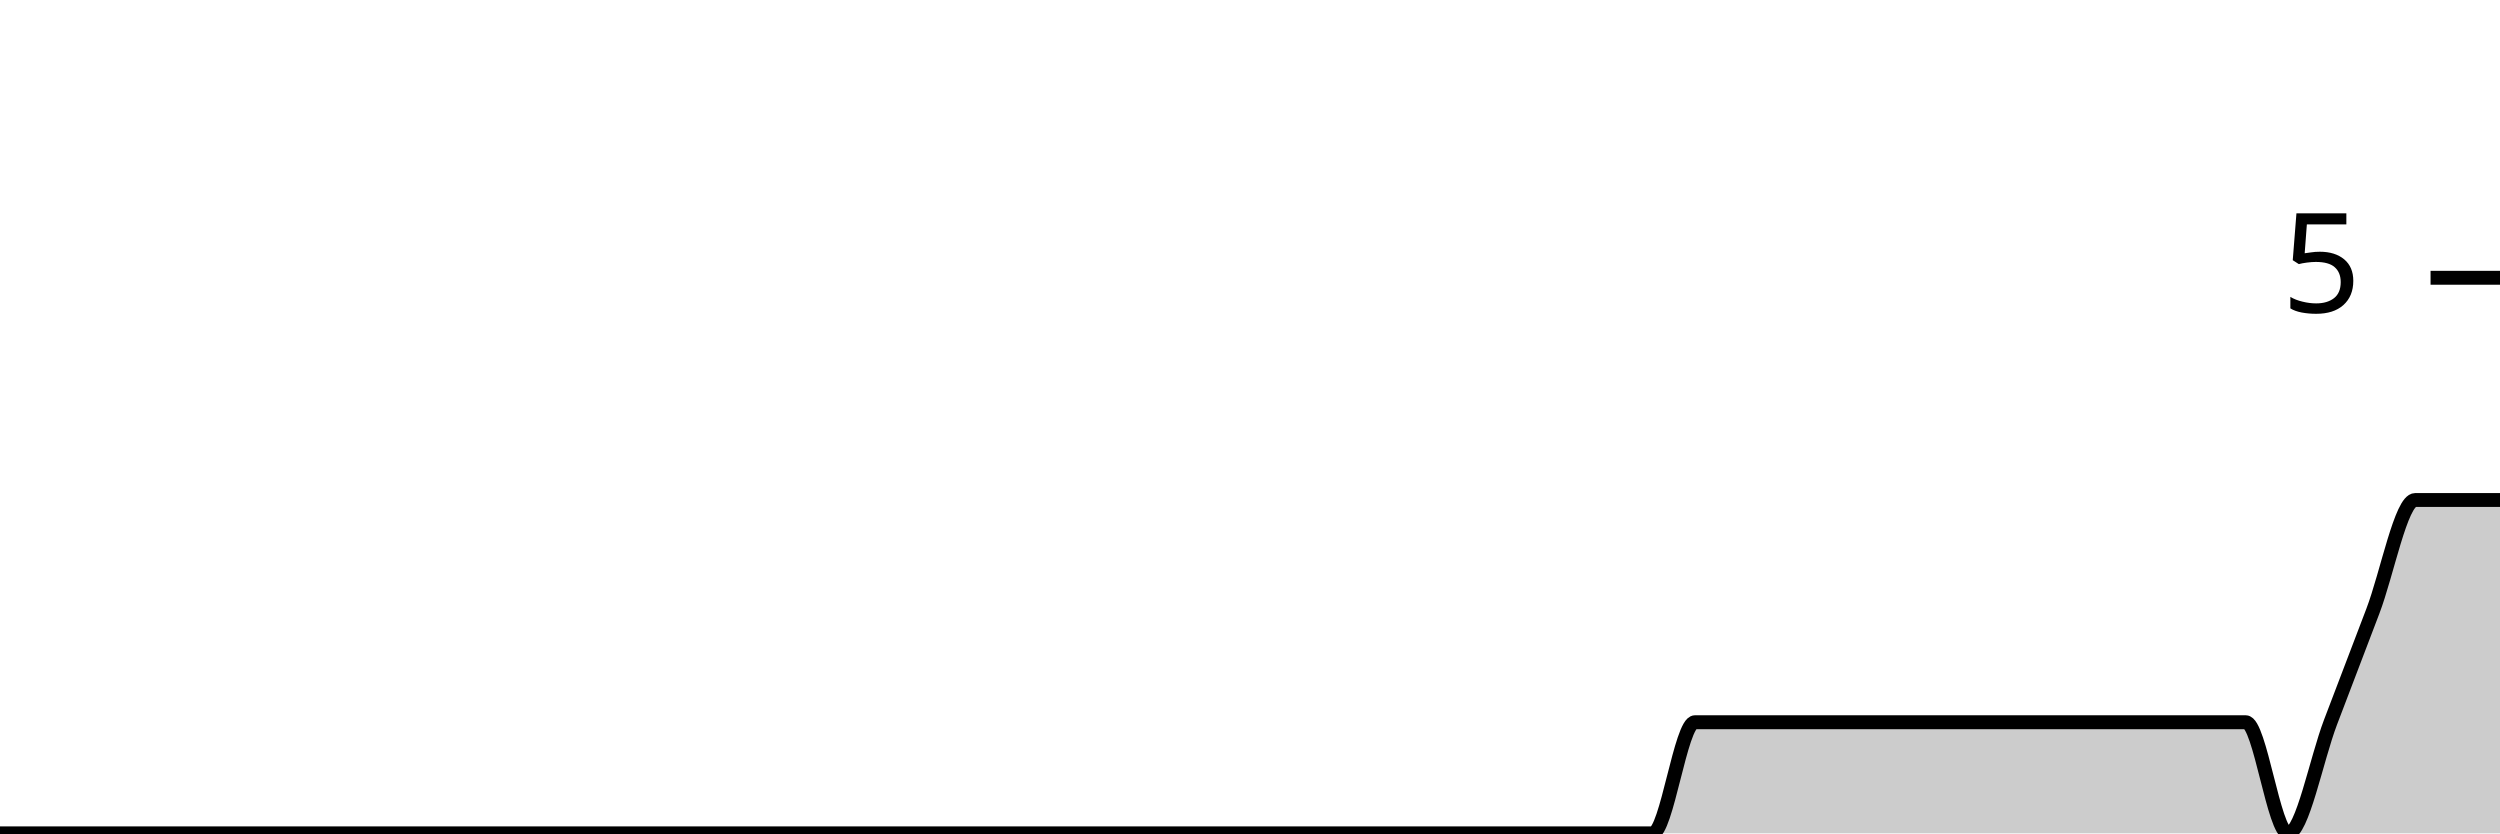
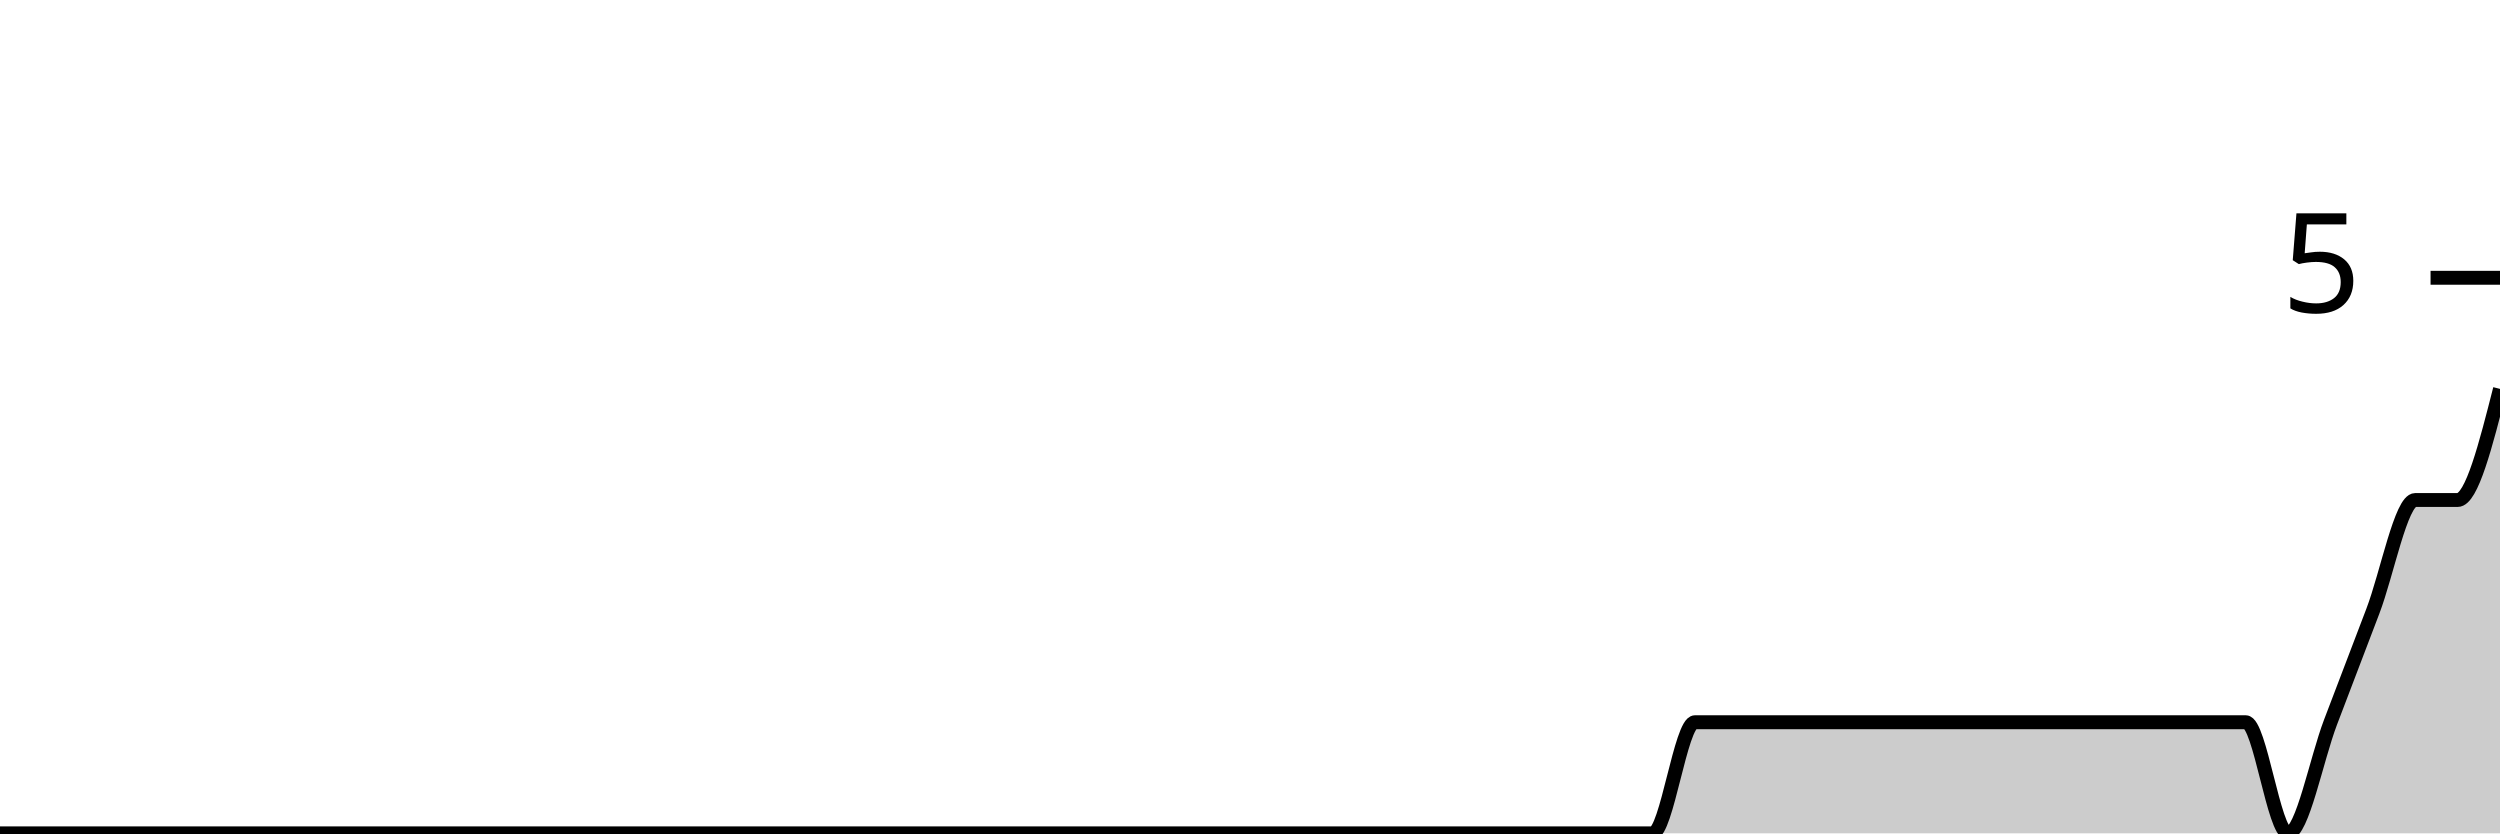
<svg xmlns="http://www.w3.org/2000/svg" viewBox="0 0 180 60">
  <g transform="translate(0,20)">
-     <path class="area" fill="rgba(0, 0, 0, 0.2)" d="M0,40C1.017,40,2.034,40,3.051,40C4.068,40,5.085,40,6.102,40C7.119,40,8.136,40,9.153,40C10.169,40,11.186,40,12.203,40C13.22,40,14.237,40,15.254,40C16.271,40,17.288,40,18.305,40C19.322,40,20.339,40,21.356,40C22.373,40,23.39,40,24.407,40C25.424,40,26.441,40,27.458,40C28.475,40,29.492,40,30.508,40C31.525,40,32.542,40,33.559,40C34.576,40,35.593,40,36.61,40C37.627,40,38.644,40,39.661,40C40.678,40,41.695,40,42.712,40C43.729,40,44.746,40,45.763,40C46.78,40,47.797,40,48.814,40C49.831,40,50.847,40,51.864,40C52.881,40,53.898,40,54.915,40C55.932,40,56.949,40,57.966,40C58.983,40,60,40,61.017,40C62.034,40,63.051,40,64.068,40C65.085,40,66.102,40,67.119,40C68.136,40,69.153,40,70.169,40C71.186,40,72.203,40,73.22,40C74.237,40,75.254,40,76.271,40C77.288,40,78.305,40,79.322,40C80.339,40,81.356,40,82.373,40C83.39,40,84.407,40,85.424,40C86.441,40,87.458,40,88.475,40C89.492,40,90.508,40,91.525,40C92.542,40,93.559,40,94.576,40C95.593,40,96.61,40,97.627,40C98.644,40,99.661,40,100.678,40C101.695,40,102.712,40,103.729,40C104.746,40,105.763,40,106.78,40C107.797,40,108.814,40,109.831,40C110.847,40,111.864,40,112.881,40C113.898,40,114.915,40,115.932,40C116.949,40,117.966,40,118.983,40C120,40,121.017,32,122.034,32C123.051,32,124.068,32,125.085,32C126.102,32,127.119,32,128.136,32C129.153,32,130.169,32,131.186,32C132.203,32,133.22,32,134.237,32C135.254,32,136.271,32,137.288,32C138.305,32,139.322,32,140.339,32C141.356,32,142.373,32,143.39,32C144.407,32,145.424,32,146.441,32C147.458,32,148.475,32,149.492,32C150.508,32,151.525,32,152.542,32C153.559,32,154.576,32,155.593,32C156.61,32,157.627,32,158.644,32C159.661,32,160.678,32,161.695,32C162.712,32,163.729,40,164.746,40C165.763,40,166.78,34.667,167.797,32C168.814,29.333,169.831,26.667,170.847,24C171.864,21.333,172.881,16,173.898,16C174.915,16,175.932,16,176.949,16C177.966,16,178.983,16,180,16L180,40C178.983,40,177.966,40,176.949,40C175.932,40,174.915,40,173.898,40C172.881,40,171.864,40,170.847,40C169.831,40,168.814,40,167.797,40C166.78,40,165.763,40,164.746,40C163.729,40,162.712,40,161.695,40C160.678,40,159.661,40,158.644,40C157.627,40,156.61,40,155.593,40C154.576,40,153.559,40,152.542,40C151.525,40,150.508,40,149.492,40C148.475,40,147.458,40,146.441,40C145.424,40,144.407,40,143.39,40C142.373,40,141.356,40,140.339,40C139.322,40,138.305,40,137.288,40C136.271,40,135.254,40,134.237,40C133.22,40,132.203,40,131.186,40C130.169,40,129.153,40,128.136,40C127.119,40,126.102,40,125.085,40C124.068,40,123.051,40,122.034,40C121.017,40,120,40,118.983,40C117.966,40,116.949,40,115.932,40C114.915,40,113.898,40,112.881,40C111.864,40,110.847,40,109.831,40C108.814,40,107.797,40,106.78,40C105.763,40,104.746,40,103.729,40C102.712,40,101.695,40,100.678,40C99.661,40,98.644,40,97.627,40C96.61,40,95.593,40,94.576,40C93.559,40,92.542,40,91.525,40C90.508,40,89.492,40,88.475,40C87.458,40,86.441,40,85.424,40C84.407,40,83.39,40,82.373,40C81.356,40,80.339,40,79.322,40C78.305,40,77.288,40,76.271,40C75.254,40,74.237,40,73.22,40C72.203,40,71.186,40,70.169,40C69.153,40,68.136,40,67.119,40C66.102,40,65.085,40,64.068,40C63.051,40,62.034,40,61.017,40C60,40,58.983,40,57.966,40C56.949,40,55.932,40,54.915,40C53.898,40,52.881,40,51.864,40C50.847,40,49.831,40,48.814,40C47.797,40,46.78,40,45.763,40C44.746,40,43.729,40,42.712,40C41.695,40,40.678,40,39.661,40C38.644,40,37.627,40,36.61,40C35.593,40,34.576,40,33.559,40C32.542,40,31.525,40,30.508,40C29.492,40,28.475,40,27.458,40C26.441,40,25.424,40,24.407,40C23.39,40,22.373,40,21.356,40C20.339,40,19.322,40,18.305,40C17.288,40,16.271,40,15.254,40C14.237,40,13.22,40,12.203,40C11.186,40,10.169,40,9.153,40C8.136,40,7.119,40,6.102,40C5.085,40,4.068,40,3.051,40C2.034,40,1.017,40,0,40Z" />
-     <path class="line" stroke="black" fill="none" d="M0,40C1.017,40,2.034,40,3.051,40C4.068,40,5.085,40,6.102,40C7.119,40,8.136,40,9.153,40C10.169,40,11.186,40,12.203,40C13.22,40,14.237,40,15.254,40C16.271,40,17.288,40,18.305,40C19.322,40,20.339,40,21.356,40C22.373,40,23.39,40,24.407,40C25.424,40,26.441,40,27.458,40C28.475,40,29.492,40,30.508,40C31.525,40,32.542,40,33.559,40C34.576,40,35.593,40,36.61,40C37.627,40,38.644,40,39.661,40C40.678,40,41.695,40,42.712,40C43.729,40,44.746,40,45.763,40C46.78,40,47.797,40,48.814,40C49.831,40,50.847,40,51.864,40C52.881,40,53.898,40,54.915,40C55.932,40,56.949,40,57.966,40C58.983,40,60,40,61.017,40C62.034,40,63.051,40,64.068,40C65.085,40,66.102,40,67.119,40C68.136,40,69.153,40,70.169,40C71.186,40,72.203,40,73.22,40C74.237,40,75.254,40,76.271,40C77.288,40,78.305,40,79.322,40C80.339,40,81.356,40,82.373,40C83.39,40,84.407,40,85.424,40C86.441,40,87.458,40,88.475,40C89.492,40,90.508,40,91.525,40C92.542,40,93.559,40,94.576,40C95.593,40,96.61,40,97.627,40C98.644,40,99.661,40,100.678,40C101.695,40,102.712,40,103.729,40C104.746,40,105.763,40,106.78,40C107.797,40,108.814,40,109.831,40C110.847,40,111.864,40,112.881,40C113.898,40,114.915,40,115.932,40C116.949,40,117.966,40,118.983,40C120,40,121.017,32,122.034,32C123.051,32,124.068,32,125.085,32C126.102,32,127.119,32,128.136,32C129.153,32,130.169,32,131.186,32C132.203,32,133.22,32,134.237,32C135.254,32,136.271,32,137.288,32C138.305,32,139.322,32,140.339,32C141.356,32,142.373,32,143.39,32C144.407,32,145.424,32,146.441,32C147.458,32,148.475,32,149.492,32C150.508,32,151.525,32,152.542,32C153.559,32,154.576,32,155.593,32C156.61,32,157.627,32,158.644,32C159.661,32,160.678,32,161.695,32C162.712,32,163.729,40,164.746,40C165.763,40,166.78,34.667,167.797,32C168.814,29.333,169.831,26.667,170.847,24C171.864,21.333,172.881,16,173.898,16C174.915,16,175.932,16,176.949,16C177.966,16,178.983,16,180,16" />
+     <path class="area" fill="rgba(0, 0, 0, 0.2)" d="M0,40C1.017,40,2.034,40,3.051,40C4.068,40,5.085,40,6.102,40C7.119,40,8.136,40,9.153,40C10.169,40,11.186,40,12.203,40C13.22,40,14.237,40,15.254,40C16.271,40,17.288,40,18.305,40C19.322,40,20.339,40,21.356,40C22.373,40,23.39,40,24.407,40C25.424,40,26.441,40,27.458,40C28.475,40,29.492,40,30.508,40C31.525,40,32.542,40,33.559,40C34.576,40,35.593,40,36.61,40C37.627,40,38.644,40,39.661,40C40.678,40,41.695,40,42.712,40C43.729,40,44.746,40,45.763,40C46.78,40,47.797,40,48.814,40C49.831,40,50.847,40,51.864,40C52.881,40,53.898,40,54.915,40C55.932,40,56.949,40,57.966,40C58.983,40,60,40,61.017,40C62.034,40,63.051,40,64.068,40C65.085,40,66.102,40,67.119,40C68.136,40,69.153,40,70.169,40C71.186,40,72.203,40,73.22,40C74.237,40,75.254,40,76.271,40C77.288,40,78.305,40,79.322,40C80.339,40,81.356,40,82.373,40C83.39,40,84.407,40,85.424,40C86.441,40,87.458,40,88.475,40C89.492,40,90.508,40,91.525,40C92.542,40,93.559,40,94.576,40C95.593,40,96.61,40,97.627,40C98.644,40,99.661,40,100.678,40C101.695,40,102.712,40,103.729,40C104.746,40,105.763,40,106.78,40C107.797,40,108.814,40,109.831,40C110.847,40,111.864,40,112.881,40C113.898,40,114.915,40,115.932,40C116.949,40,117.966,40,118.983,40C120,40,121.017,32,122.034,32C123.051,32,124.068,32,125.085,32C126.102,32,127.119,32,128.136,32C129.153,32,130.169,32,131.186,32C132.203,32,133.22,32,134.237,32C135.254,32,136.271,32,137.288,32C138.305,32,139.322,32,140.339,32C141.356,32,142.373,32,143.39,32C144.407,32,145.424,32,146.441,32C147.458,32,148.475,32,149.492,32C150.508,32,151.525,32,152.542,32C153.559,32,154.576,32,155.593,32C156.61,32,157.627,32,158.644,32C159.661,32,160.678,32,161.695,32C162.712,32,163.729,40,164.746,40C165.763,40,166.78,34.667,167.797,32C168.814,29.333,169.831,26.667,170.847,24C171.864,21.333,172.881,16,173.898,16C174.915,16,175.932,16,176.949,16C177.966,16,178.983,12,180,8L180,40C178.983,40,177.966,40,176.949,40C175.932,40,174.915,40,173.898,40C172.881,40,171.864,40,170.847,40C169.831,40,168.814,40,167.797,40C166.78,40,165.763,40,164.746,40C163.729,40,162.712,40,161.695,40C160.678,40,159.661,40,158.644,40C157.627,40,156.61,40,155.593,40C154.576,40,153.559,40,152.542,40C151.525,40,150.508,40,149.492,40C148.475,40,147.458,40,146.441,40C145.424,40,144.407,40,143.39,40C142.373,40,141.356,40,140.339,40C139.322,40,138.305,40,137.288,40C136.271,40,135.254,40,134.237,40C133.22,40,132.203,40,131.186,40C130.169,40,129.153,40,128.136,40C127.119,40,126.102,40,125.085,40C124.068,40,123.051,40,122.034,40C121.017,40,120,40,118.983,40C117.966,40,116.949,40,115.932,40C114.915,40,113.898,40,112.881,40C111.864,40,110.847,40,109.831,40C108.814,40,107.797,40,106.78,40C105.763,40,104.746,40,103.729,40C102.712,40,101.695,40,100.678,40C99.661,40,98.644,40,97.627,40C96.61,40,95.593,40,94.576,40C93.559,40,92.542,40,91.525,40C90.508,40,89.492,40,88.475,40C87.458,40,86.441,40,85.424,40C84.407,40,83.39,40,82.373,40C81.356,40,80.339,40,79.322,40C78.305,40,77.288,40,76.271,40C75.254,40,74.237,40,73.22,40C72.203,40,71.186,40,70.169,40C69.153,40,68.136,40,67.119,40C66.102,40,65.085,40,64.068,40C63.051,40,62.034,40,61.017,40C60,40,58.983,40,57.966,40C56.949,40,55.932,40,54.915,40C53.898,40,52.881,40,51.864,40C50.847,40,49.831,40,48.814,40C47.797,40,46.78,40,45.763,40C44.746,40,43.729,40,42.712,40C41.695,40,40.678,40,39.661,40C38.644,40,37.627,40,36.61,40C35.593,40,34.576,40,33.559,40C32.542,40,31.525,40,30.508,40C29.492,40,28.475,40,27.458,40C26.441,40,25.424,40,24.407,40C23.39,40,22.373,40,21.356,40C20.339,40,19.322,40,18.305,40C17.288,40,16.271,40,15.254,40C14.237,40,13.22,40,12.203,40C11.186,40,10.169,40,9.153,40C8.136,40,7.119,40,6.102,40C5.085,40,4.068,40,3.051,40C2.034,40,1.017,40,0,40Z" />
+     <path class="line" stroke="black" fill="none" d="M0,40C1.017,40,2.034,40,3.051,40C4.068,40,5.085,40,6.102,40C7.119,40,8.136,40,9.153,40C10.169,40,11.186,40,12.203,40C13.22,40,14.237,40,15.254,40C16.271,40,17.288,40,18.305,40C19.322,40,20.339,40,21.356,40C22.373,40,23.39,40,24.407,40C25.424,40,26.441,40,27.458,40C28.475,40,29.492,40,30.508,40C31.525,40,32.542,40,33.559,40C34.576,40,35.593,40,36.61,40C37.627,40,38.644,40,39.661,40C40.678,40,41.695,40,42.712,40C43.729,40,44.746,40,45.763,40C46.78,40,47.797,40,48.814,40C49.831,40,50.847,40,51.864,40C52.881,40,53.898,40,54.915,40C55.932,40,56.949,40,57.966,40C58.983,40,60,40,61.017,40C62.034,40,63.051,40,64.068,40C65.085,40,66.102,40,67.119,40C68.136,40,69.153,40,70.169,40C71.186,40,72.203,40,73.22,40C74.237,40,75.254,40,76.271,40C77.288,40,78.305,40,79.322,40C80.339,40,81.356,40,82.373,40C83.39,40,84.407,40,85.424,40C86.441,40,87.458,40,88.475,40C89.492,40,90.508,40,91.525,40C92.542,40,93.559,40,94.576,40C95.593,40,96.61,40,97.627,40C98.644,40,99.661,40,100.678,40C101.695,40,102.712,40,103.729,40C104.746,40,105.763,40,106.78,40C107.797,40,108.814,40,109.831,40C110.847,40,111.864,40,112.881,40C113.898,40,114.915,40,115.932,40C116.949,40,117.966,40,118.983,40C120,40,121.017,32,122.034,32C123.051,32,124.068,32,125.085,32C126.102,32,127.119,32,128.136,32C129.153,32,130.169,32,131.186,32C132.203,32,133.22,32,134.237,32C135.254,32,136.271,32,137.288,32C138.305,32,139.322,32,140.339,32C141.356,32,142.373,32,143.39,32C144.407,32,145.424,32,146.441,32C147.458,32,148.475,32,149.492,32C150.508,32,151.525,32,152.542,32C153.559,32,154.576,32,155.593,32C156.61,32,157.627,32,158.644,32C159.661,32,160.678,32,161.695,32C162.712,32,163.729,40,164.746,40C165.763,40,166.78,34.667,167.797,32C168.814,29.333,169.831,26.667,170.847,24C171.864,21.333,172.881,16,173.898,16C174.915,16,175.932,16,176.949,16C177.966,16,178.983,12,180,8" />
    <path class="axis-ceiling" stroke-width="1" stroke="black" fill="none" d="M175,0L180,0" />
    <text class="axis-ceiling-label" font-family="sans-serif" text-anchor="end" font-size="10px" x="170" y="2.5">5</text>
  </g>
</svg>
